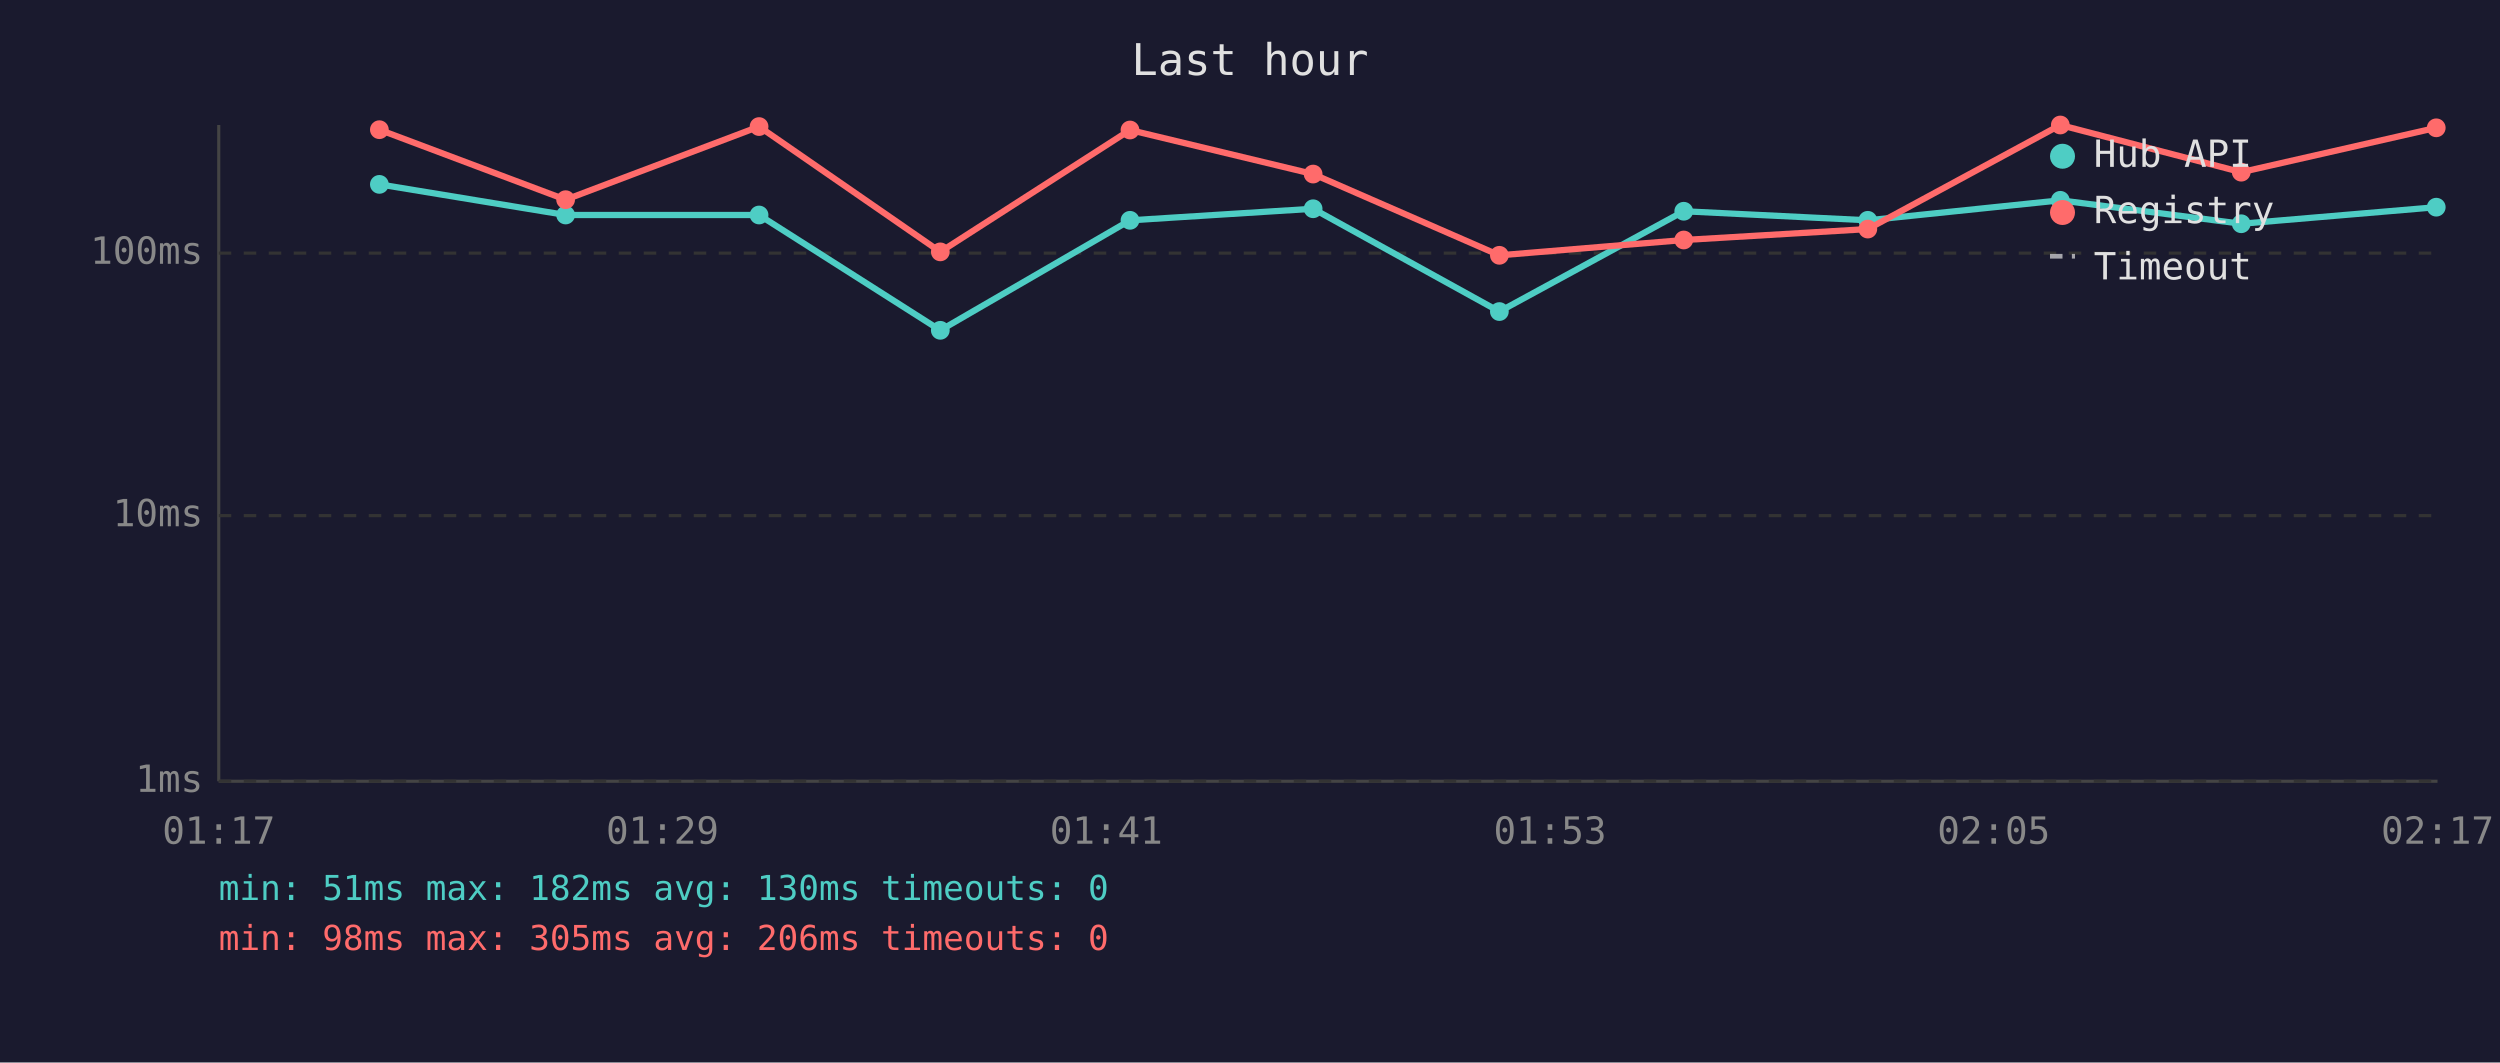
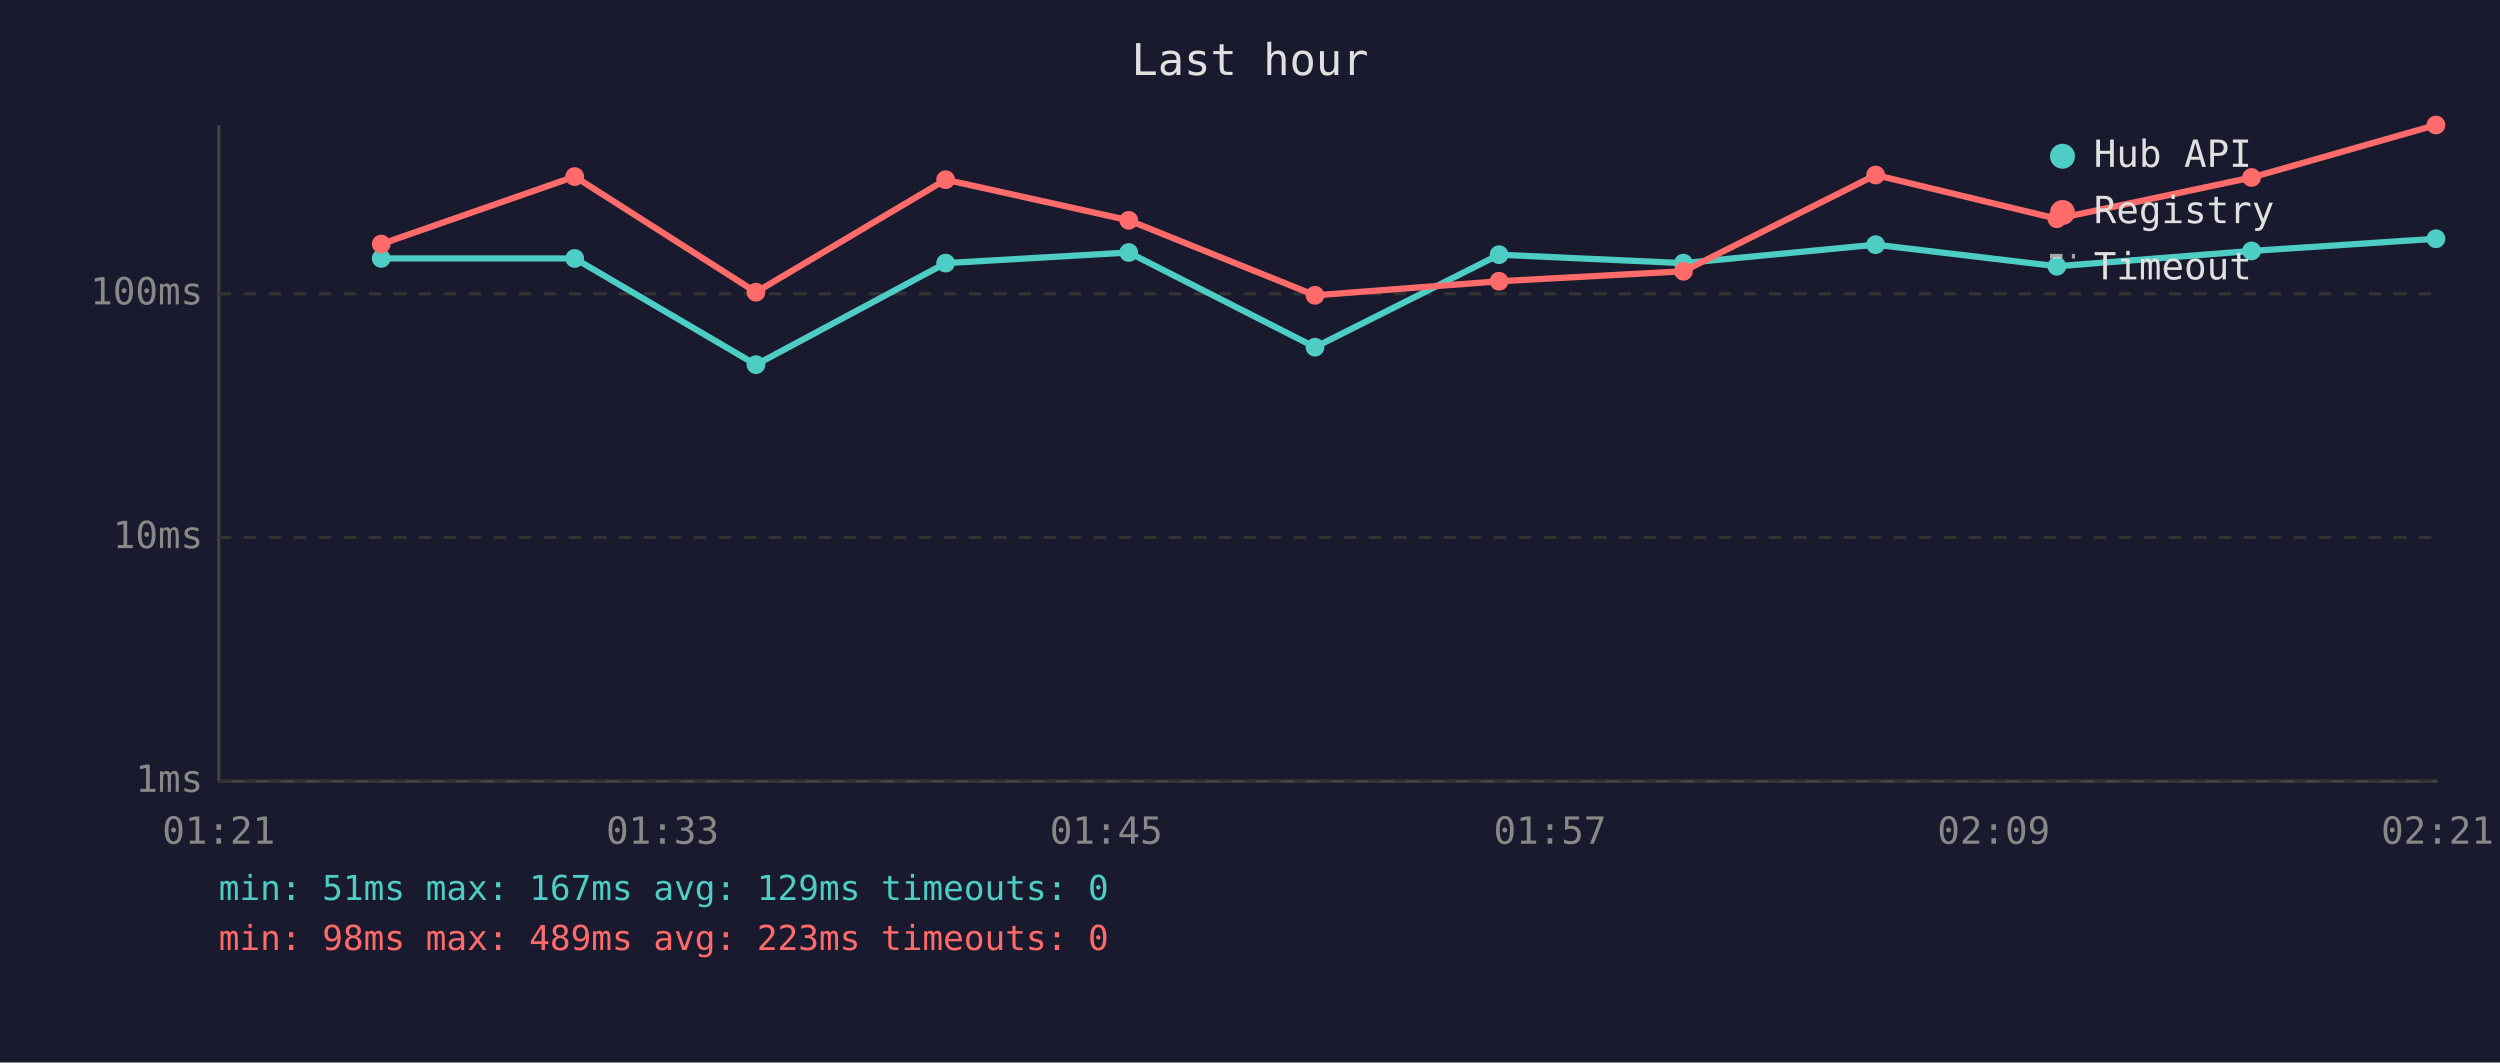
<svg xmlns="http://www.w3.org/2000/svg" viewBox="0 0 800 340" font-family="monospace" font-size="12">
  <rect width="800" height="340" fill="#1a1a2e" />
  <text x="400" y="24" fill="#e0e0e0" font-size="14" text-anchor="middle">Last hour</text>
  <line x1="70" y1="40" x2="70" y2="250" stroke="#444" stroke-width="1" />
  <line x1="70" y1="250" x2="780" y2="250" stroke="#444" stroke-width="1" />
  <line x1="70" y1="250" x2="780" y2="250" stroke="#333" stroke-width="1" stroke-dasharray="4" />
  <text x="65" y="250" fill="#888" text-anchor="end" dominant-baseline="middle">1ms</text>
-   <line x1="70" y1="165" x2="780" y2="165" stroke="#333" stroke-width="1" stroke-dasharray="4" />
-   <text x="65" y="165" fill="#888" text-anchor="end" dominant-baseline="middle">10ms</text>
-   <line x1="70" y1="81" x2="780" y2="81" stroke="#333" stroke-width="1" stroke-dasharray="4" />
-   <text x="65" y="81" fill="#888" text-anchor="end" dominant-baseline="middle">100ms</text>
-   <text x="70" y="270" fill="#888" text-anchor="middle">01:17</text>
-   <text x="212" y="270" fill="#888" text-anchor="middle">01:29</text>
-   <text x="354" y="270" fill="#888" text-anchor="middle">01:41</text>
-   <text x="496" y="270" fill="#888" text-anchor="middle">01:53</text>
-   <text x="638" y="270" fill="#888" text-anchor="middle">02:05</text>
-   <text x="780" y="270" fill="#888" text-anchor="middle">02:17</text>
-   <polyline points="121.4,59.0 181.0,68.8 242.9,68.8 300.9,105.7 361.6,70.5 420.2,66.8 479.8,99.7 538.8,67.6 597.7,70.5 659.3,64.1 717.2,71.6 779.6,66.3" fill="none" stroke="#4ecdc4" stroke-width="2" opacity="1" />
-   <circle cx="121.4" cy="59.0" r="3" fill="#4ecdc4" />
-   <circle cx="181.0" cy="68.8" r="3" fill="#4ecdc4" />
-   <circle cx="242.9" cy="68.8" r="3" fill="#4ecdc4" />
-   <circle cx="300.9" cy="105.7" r="3" fill="#4ecdc4" />
-   <circle cx="361.6" cy="70.5" r="3" fill="#4ecdc4" />
-   <circle cx="420.2" cy="66.8" r="3" fill="#4ecdc4" />
-   <circle cx="479.8" cy="99.7" r="3" fill="#4ecdc4" />
-   <circle cx="538.8" cy="67.6" r="3" fill="#4ecdc4" />
-   <circle cx="597.7" cy="70.5" r="3" fill="#4ecdc4" />
-   <circle cx="659.3" cy="64.1" r="3" fill="#4ecdc4" />
-   <circle cx="717.2" cy="71.6" r="3" fill="#4ecdc4" />
-   <circle cx="779.6" cy="66.3" r="3" fill="#4ecdc4" />
-   <polyline points="121.4,41.5 181.0,63.9 242.9,40.5 300.9,80.6 361.6,41.6 420.2,55.7 479.8,81.7 538.8,76.8 597.7,73.3 659.3,40.0 717.2,55.1 779.6,40.9" fill="none" stroke="#ff6b6b" stroke-width="2" opacity="1" />
-   <circle cx="121.4" cy="41.5" r="3" fill="#ff6b6b" />
-   <circle cx="181.0" cy="63.9" r="3" fill="#ff6b6b" />
-   <circle cx="242.9" cy="40.5" r="3" fill="#ff6b6b" />
-   <circle cx="300.9" cy="80.6" r="3" fill="#ff6b6b" />
-   <circle cx="361.6" cy="41.6" r="3" fill="#ff6b6b" />
-   <circle cx="420.2" cy="55.7" r="3" fill="#ff6b6b" />
-   <circle cx="479.8" cy="81.7" r="3" fill="#ff6b6b" />
-   <circle cx="538.8" cy="76.8" r="3" fill="#ff6b6b" />
-   <circle cx="597.7" cy="73.3" r="3" fill="#ff6b6b" />
-   <circle cx="659.3" cy="40.0" r="3" fill="#ff6b6b" />
-   <circle cx="717.2" cy="55.1" r="3" fill="#ff6b6b" />
-   <circle cx="779.6" cy="40.9" r="3" fill="#ff6b6b" />
+   <line x1="70" y1="172" x2="780" y2="172" stroke="#333" stroke-width="1" stroke-dasharray="4" />
+   <text x="65" y="172" fill="#888" text-anchor="end" dominant-baseline="middle">10ms</text>
+   <line x1="70" y1="94" x2="780" y2="94" stroke="#333" stroke-width="1" stroke-dasharray="4" />
+   <text x="65" y="94" fill="#888" text-anchor="end" dominant-baseline="middle">100ms</text>
+   <text x="70" y="270" fill="#888" text-anchor="middle">01:21</text>
+   <text x="212" y="270" fill="#888" text-anchor="middle">01:33</text>
+   <text x="354" y="270" fill="#888" text-anchor="middle">01:45</text>
+   <text x="496" y="270" fill="#888" text-anchor="middle">01:57</text>
+   <text x="638" y="270" fill="#888" text-anchor="middle">02:09</text>
+   <text x="780" y="270" fill="#888" text-anchor="middle">02:21</text>
+   <polyline points="122.0,82.7 183.9,82.7 241.9,116.7 302.6,84.2 361.2,80.8 420.8,111.1 479.7,81.5 538.7,84.2 600.2,78.3 658.2,85.2 720.5,80.3 779.5,76.4" fill="none" stroke="#4ecdc4" stroke-width="2" opacity="1" />
+   <circle cx="122.0" cy="82.7" r="3" fill="#4ecdc4" />
+   <circle cx="183.9" cy="82.7" r="3" fill="#4ecdc4" />
+   <circle cx="241.9" cy="116.7" r="3" fill="#4ecdc4" />
+   <circle cx="302.6" cy="84.2" r="3" fill="#4ecdc4" />
+   <circle cx="361.2" cy="80.8" r="3" fill="#4ecdc4" />
+   <circle cx="420.8" cy="111.1" r="3" fill="#4ecdc4" />
+   <circle cx="479.7" cy="81.5" r="3" fill="#4ecdc4" />
+   <circle cx="538.7" cy="84.2" r="3" fill="#4ecdc4" />
+   <circle cx="600.2" cy="78.3" r="3" fill="#4ecdc4" />
+   <circle cx="658.2" cy="85.2" r="3" fill="#4ecdc4" />
+   <circle cx="720.5" cy="80.3" r="3" fill="#4ecdc4" />
+   <circle cx="779.5" cy="76.4" r="3" fill="#4ecdc4" />
+   <polyline points="122.0,78.1 183.9,56.5 241.9,93.5 302.6,57.5 361.2,70.5 420.8,94.5 479.7,90.0 538.7,86.8 600.2,56.0 658.2,70.0 720.5,56.8 779.5,40.0" fill="none" stroke="#ff6b6b" stroke-width="2" opacity="1" />
+   <circle cx="122.0" cy="78.1" r="3" fill="#ff6b6b" />
+   <circle cx="183.9" cy="56.5" r="3" fill="#ff6b6b" />
+   <circle cx="241.9" cy="93.5" r="3" fill="#ff6b6b" />
+   <circle cx="302.6" cy="57.5" r="3" fill="#ff6b6b" />
+   <circle cx="361.2" cy="70.5" r="3" fill="#ff6b6b" />
+   <circle cx="420.8" cy="94.5" r="3" fill="#ff6b6b" />
+   <circle cx="479.7" cy="90.0" r="3" fill="#ff6b6b" />
+   <circle cx="538.7" cy="86.8" r="3" fill="#ff6b6b" />
+   <circle cx="600.2" cy="56.0" r="3" fill="#ff6b6b" />
+   <circle cx="658.2" cy="70.0" r="3" fill="#ff6b6b" />
+   <circle cx="720.5" cy="56.8" r="3" fill="#ff6b6b" />
+   <circle cx="779.5" cy="40.0" r="3" fill="#ff6b6b" />
  <circle cx="660" cy="50" r="4" fill="#4ecdc4" />
  <text x="670" y="50" fill="#e0e0e0" dominant-baseline="middle">Hub API</text>
  <circle cx="660" cy="68" r="4" fill="#ff6b6b" />
  <text x="670" y="68" fill="#e0e0e0" dominant-baseline="middle">Registry</text>
  <line x1="656" y1="82" x2="664" y2="82" stroke="#e0e0e0" stroke-width="1.5" stroke-dasharray="4,3" opacity="0.7" />
  <text x="670" y="86" fill="#e0e0e0" dominant-baseline="middle">Timeout</text>
-   <text x="70" y="288" fill="#4ecdc4" font-size="11">min: 51ms  max: 182ms  avg: 130ms  timeouts: 0</text>
-   <text x="70" y="304" fill="#ff6b6b" font-size="11">min: 98ms  max: 305ms  avg: 206ms  timeouts: 0</text>
+   <text x="70" y="288" fill="#4ecdc4" font-size="11">min: 51ms  max: 167ms  avg: 129ms  timeouts: 0</text>
+   <text x="70" y="304" fill="#ff6b6b" font-size="11">min: 98ms  max: 489ms  avg: 223ms  timeouts: 0</text>
</svg>
